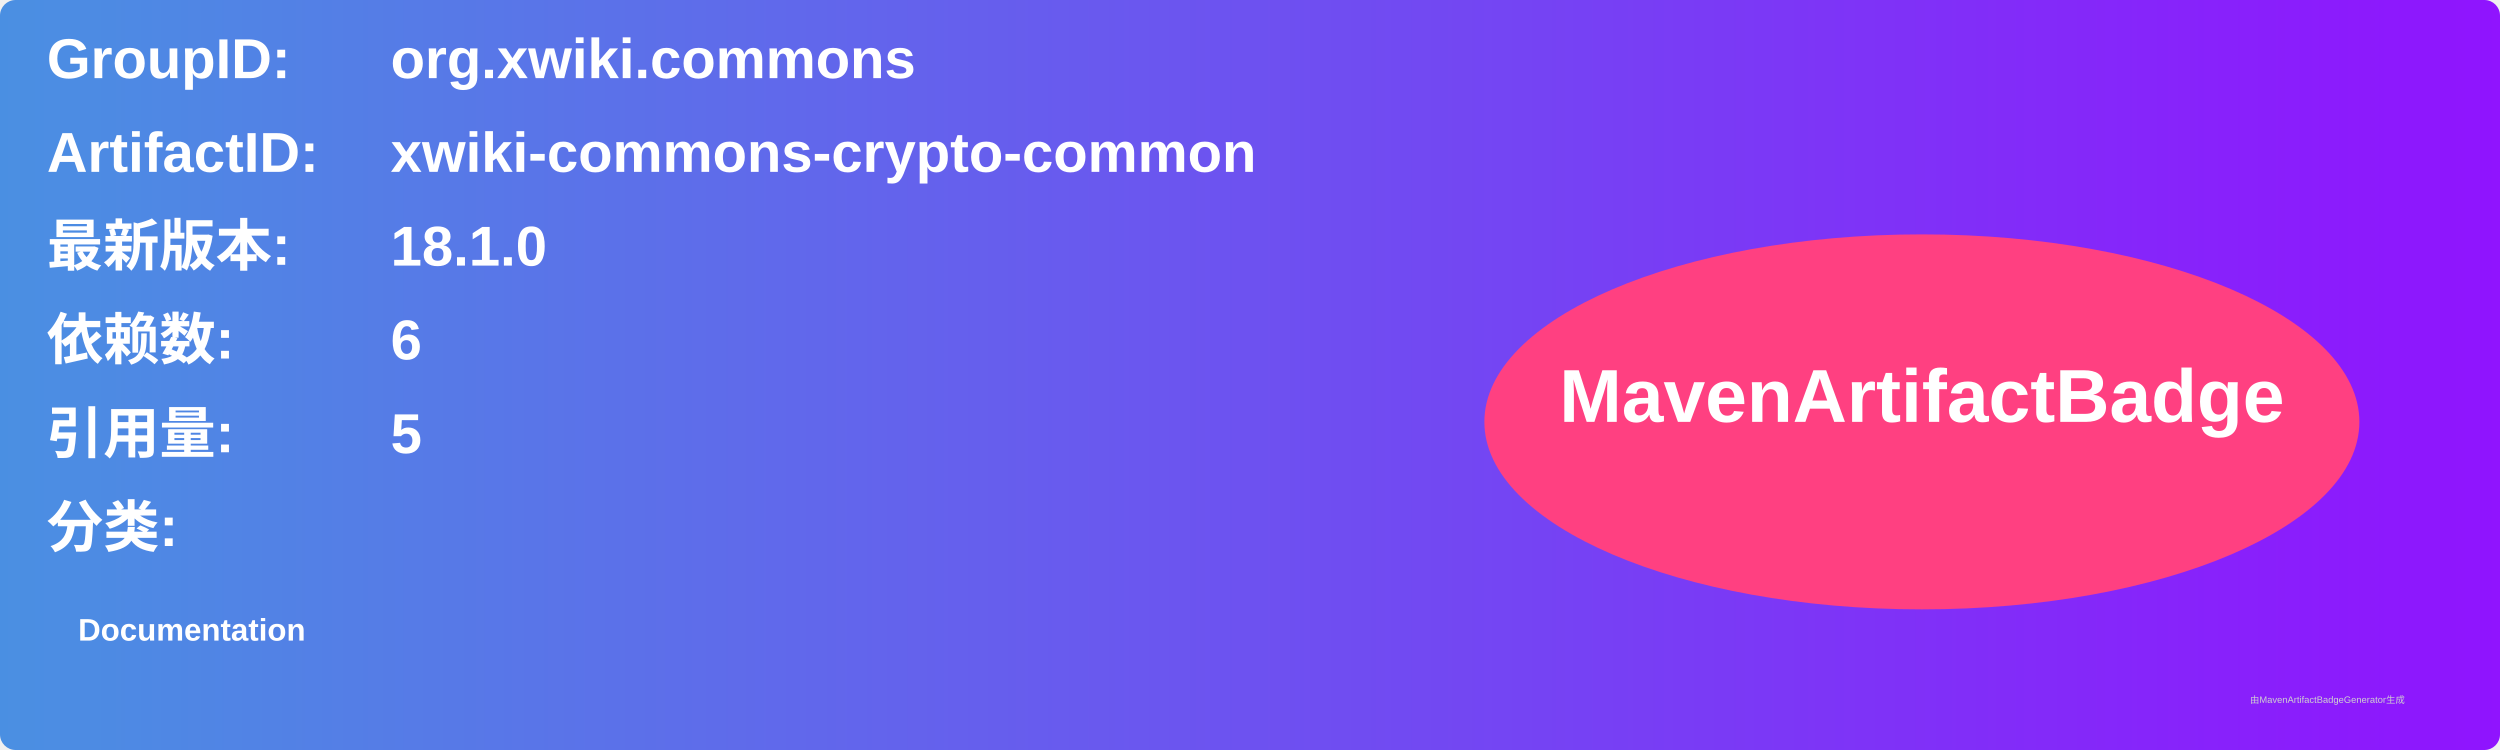
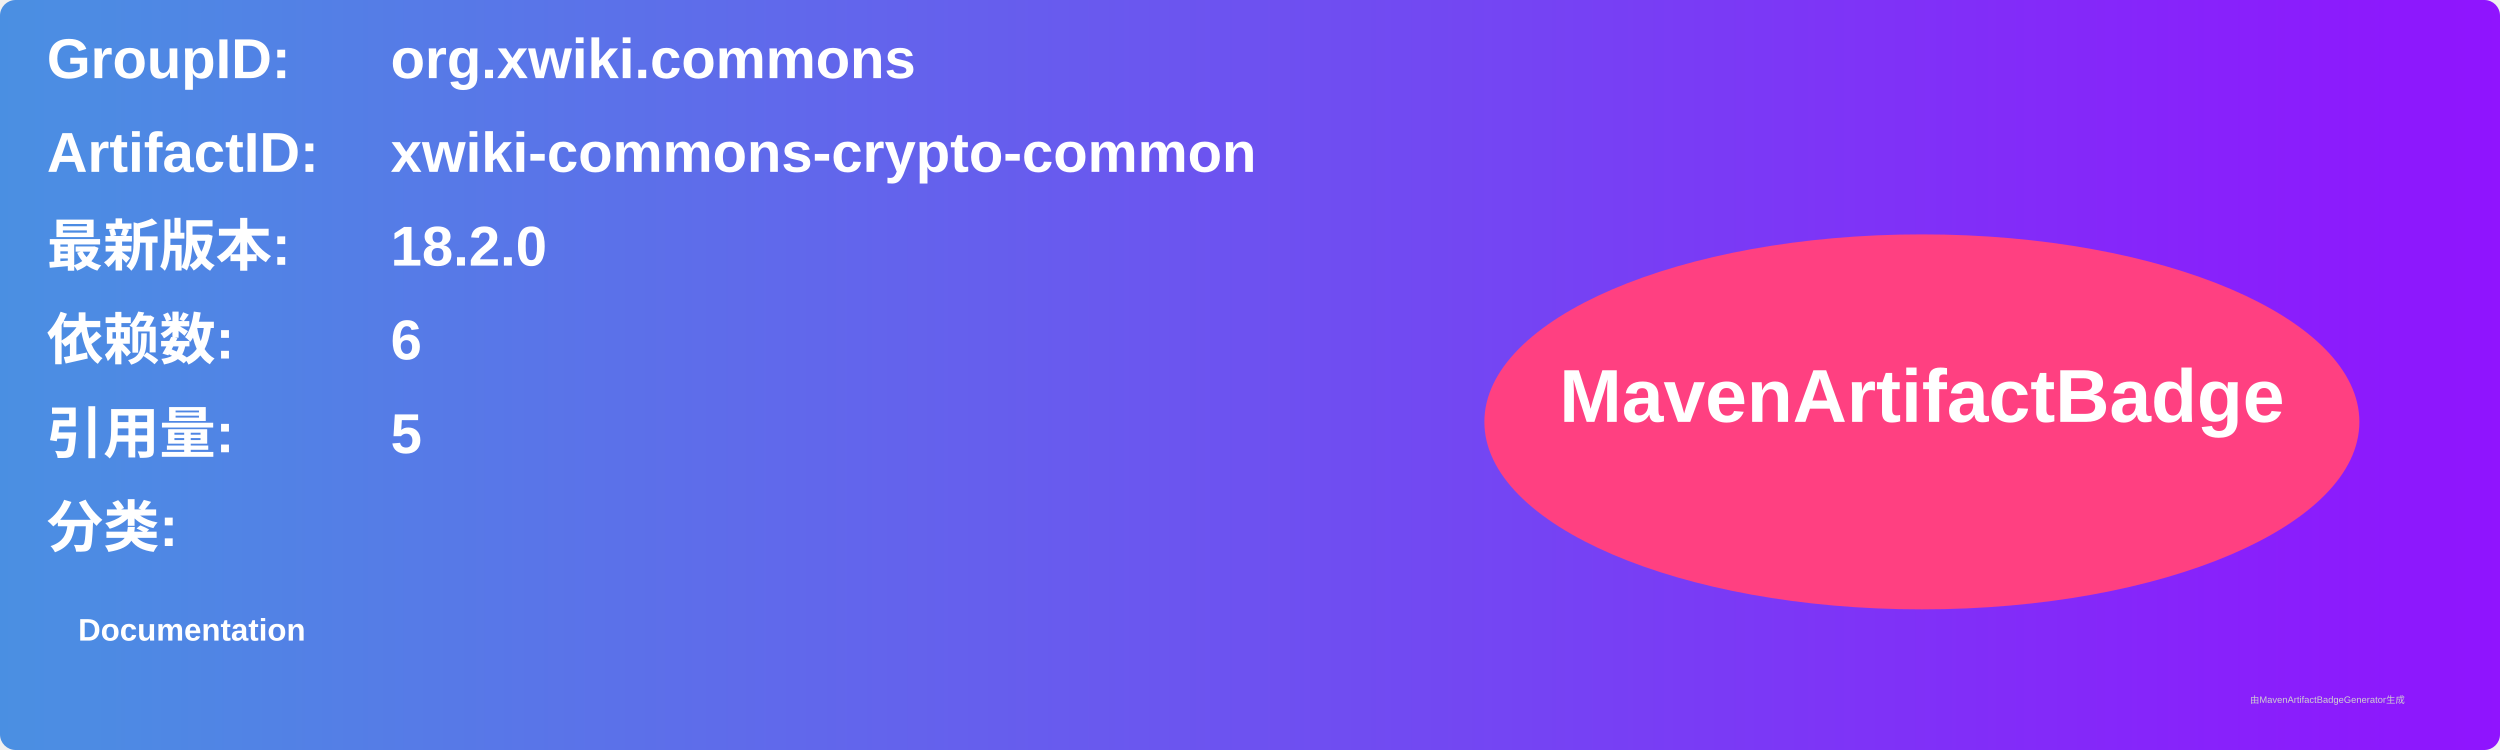
<svg xmlns="http://www.w3.org/2000/svg" width="800" height="240" viewBox="0 0 800 240">
  <linearGradient id="grad" x1="0%" y1="0%" x2="100%" y2="0%">
    <stop offset="0%" stop-color="#4a90e2" />
    <stop offset="100%" stop-color="#9013fe" />
  </linearGradient>
  <rect width="100%" height="100%" rx="5" ry="5" fill="url(#grad)" />
  <g transform="translate(15, 15)">
    <text x="0" y="10" font-family="Arial" font-size="18" fill="white" font-weight="bold" width="260">GroupID:</text>
    <text x="110" y="10" font-family="Arial" font-size="18" fill="white" font-weight="bold" width="460">org.xwiki.commons</text>
    <text x="0" y="40" font-family="Arial" font-size="18" fill="white" font-weight="bold" width="260">ArtifactID:</text>
    <text x="110" y="40" font-family="Arial" font-size="18" fill="white" font-weight="bold" width="460">xwiki-commons-crypto-common</text>
    <text x="0" y="70" font-family="Arial" font-size="18" fill="white" font-weight="bold">最新版本:</text>
    <text x="110" y="70" font-family="Arial" font-size="18" fill="white" font-weight="bold">
-       <tspan font-weight="bold">18.1.0</tspan>
+       <tspan font-weight="bold">18.2.0</tspan>
    </text>
    <text x="0" y="100" font-family="Arial" font-size="18" fill="white" font-weight="bold">依赖数: </text>
    <text x="110" y="100" font-family="Arial" font-size="18" fill="white">
      <tspan font-weight="bold">6</tspan>
    </text>
    <text x="0" y="130" font-family="Arial" font-size="18" fill="white" font-weight="bold">引用量: </text>
    <text x="110" y="130" font-family="Arial" font-size="18" fill="white">
      <tspan font-weight="bold">5</tspan>
    </text>
    <text x="0" y="160" font-family="Arial" font-size="18" fill="white" font-weight="bold">分类:</text>
    <text x="10" y="190" font-family="Arial" font-size="10" fill="white">
      <tspan font-weight="bold">Documentation</tspan>
    </text>
    <ellipse cx="600" cy="120" rx="140" ry="60" fill="#ff4081" />
    <text x="600" y="120" text-anchor="middle" font-family="Arial" font-size="24" fill="white" font-weight="bold">MavenArtifactBadge</text>
  </g>
  <text x="720" y="225" font-family="Arial" font-size="3" fill="#d0d0d0">由MavenArtifactBadgeGenerator生成</text>
</svg>
